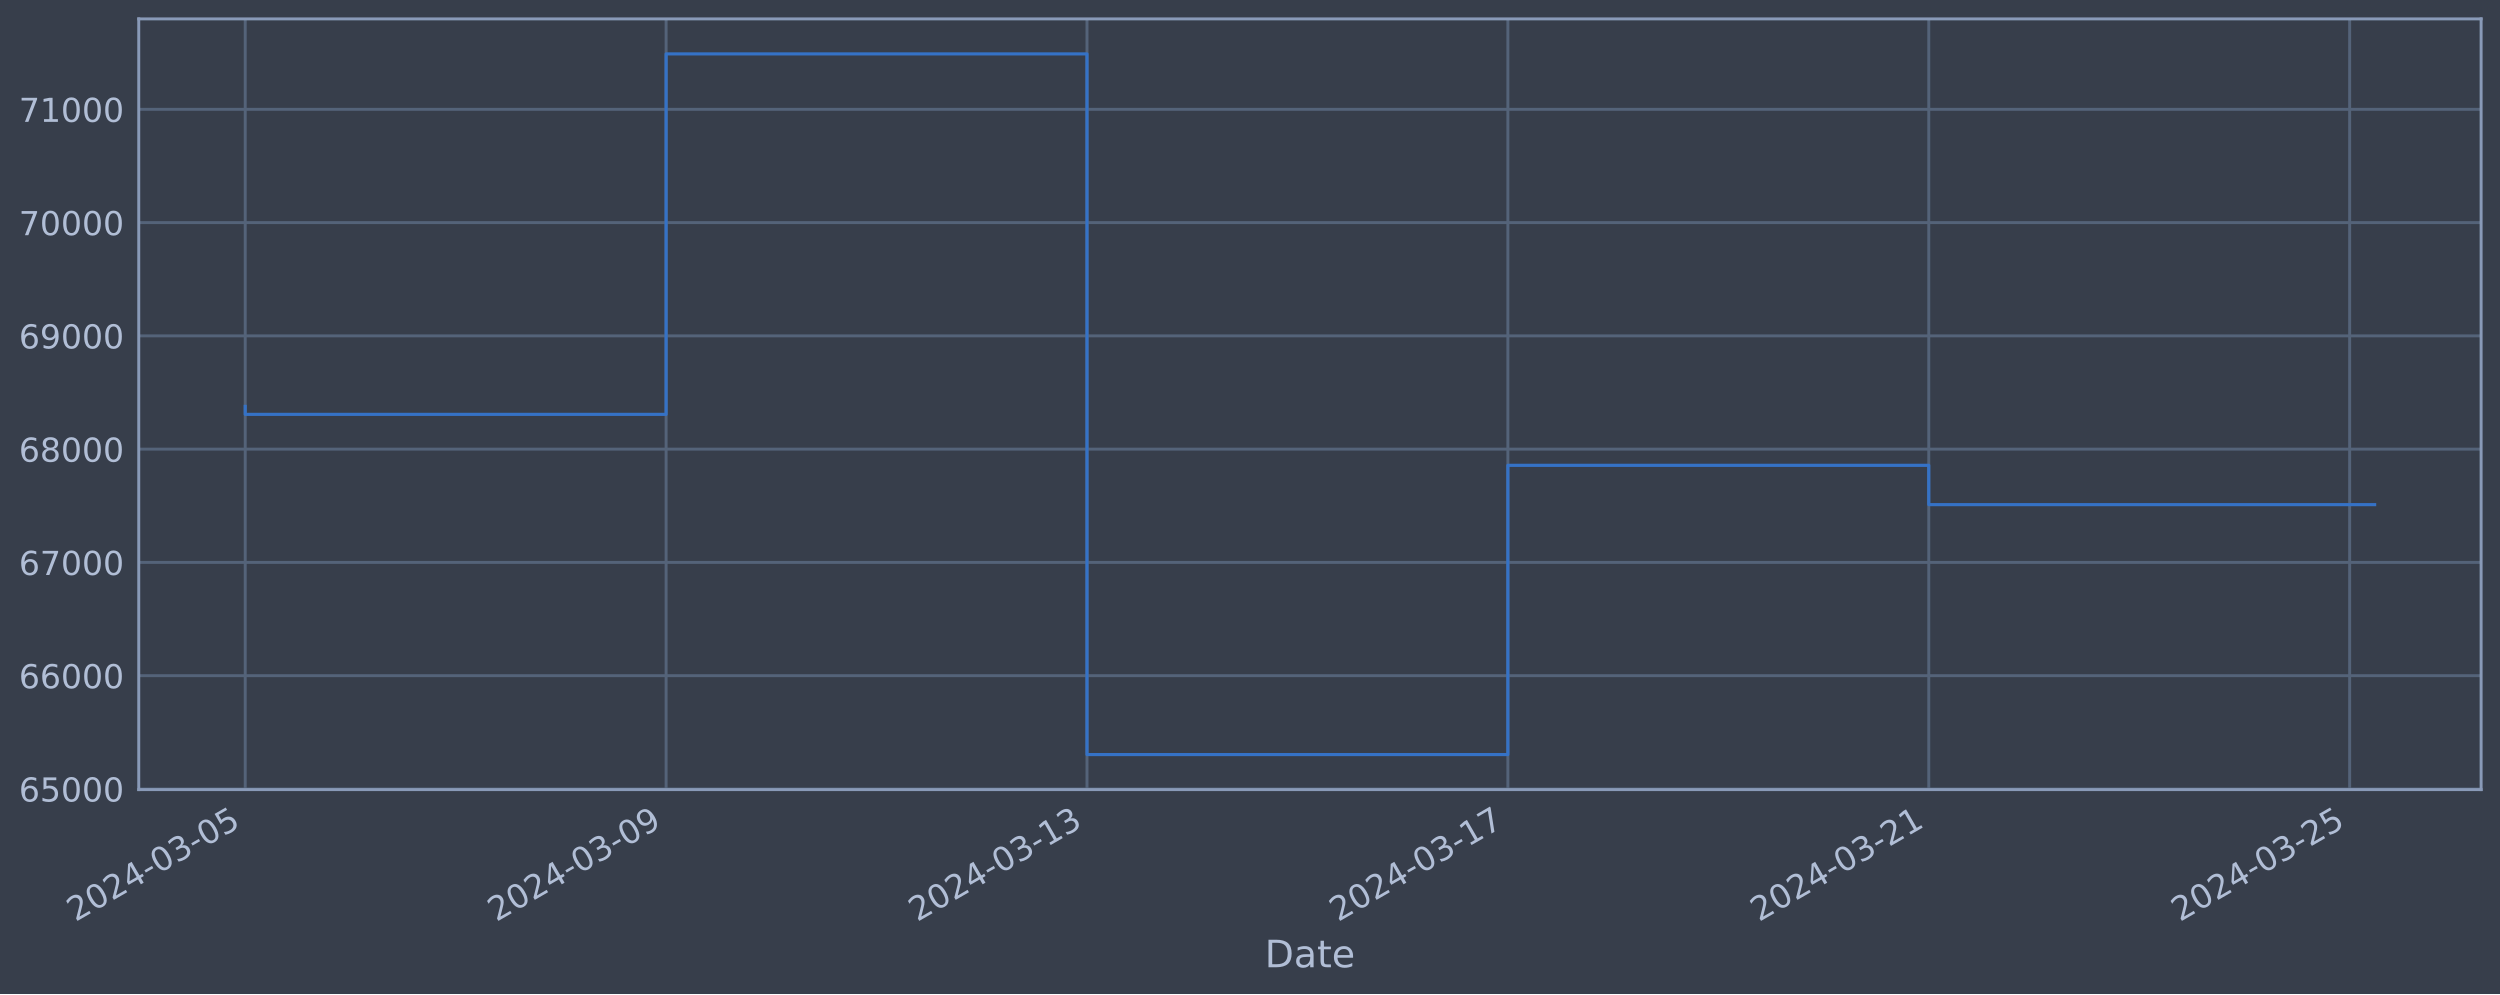
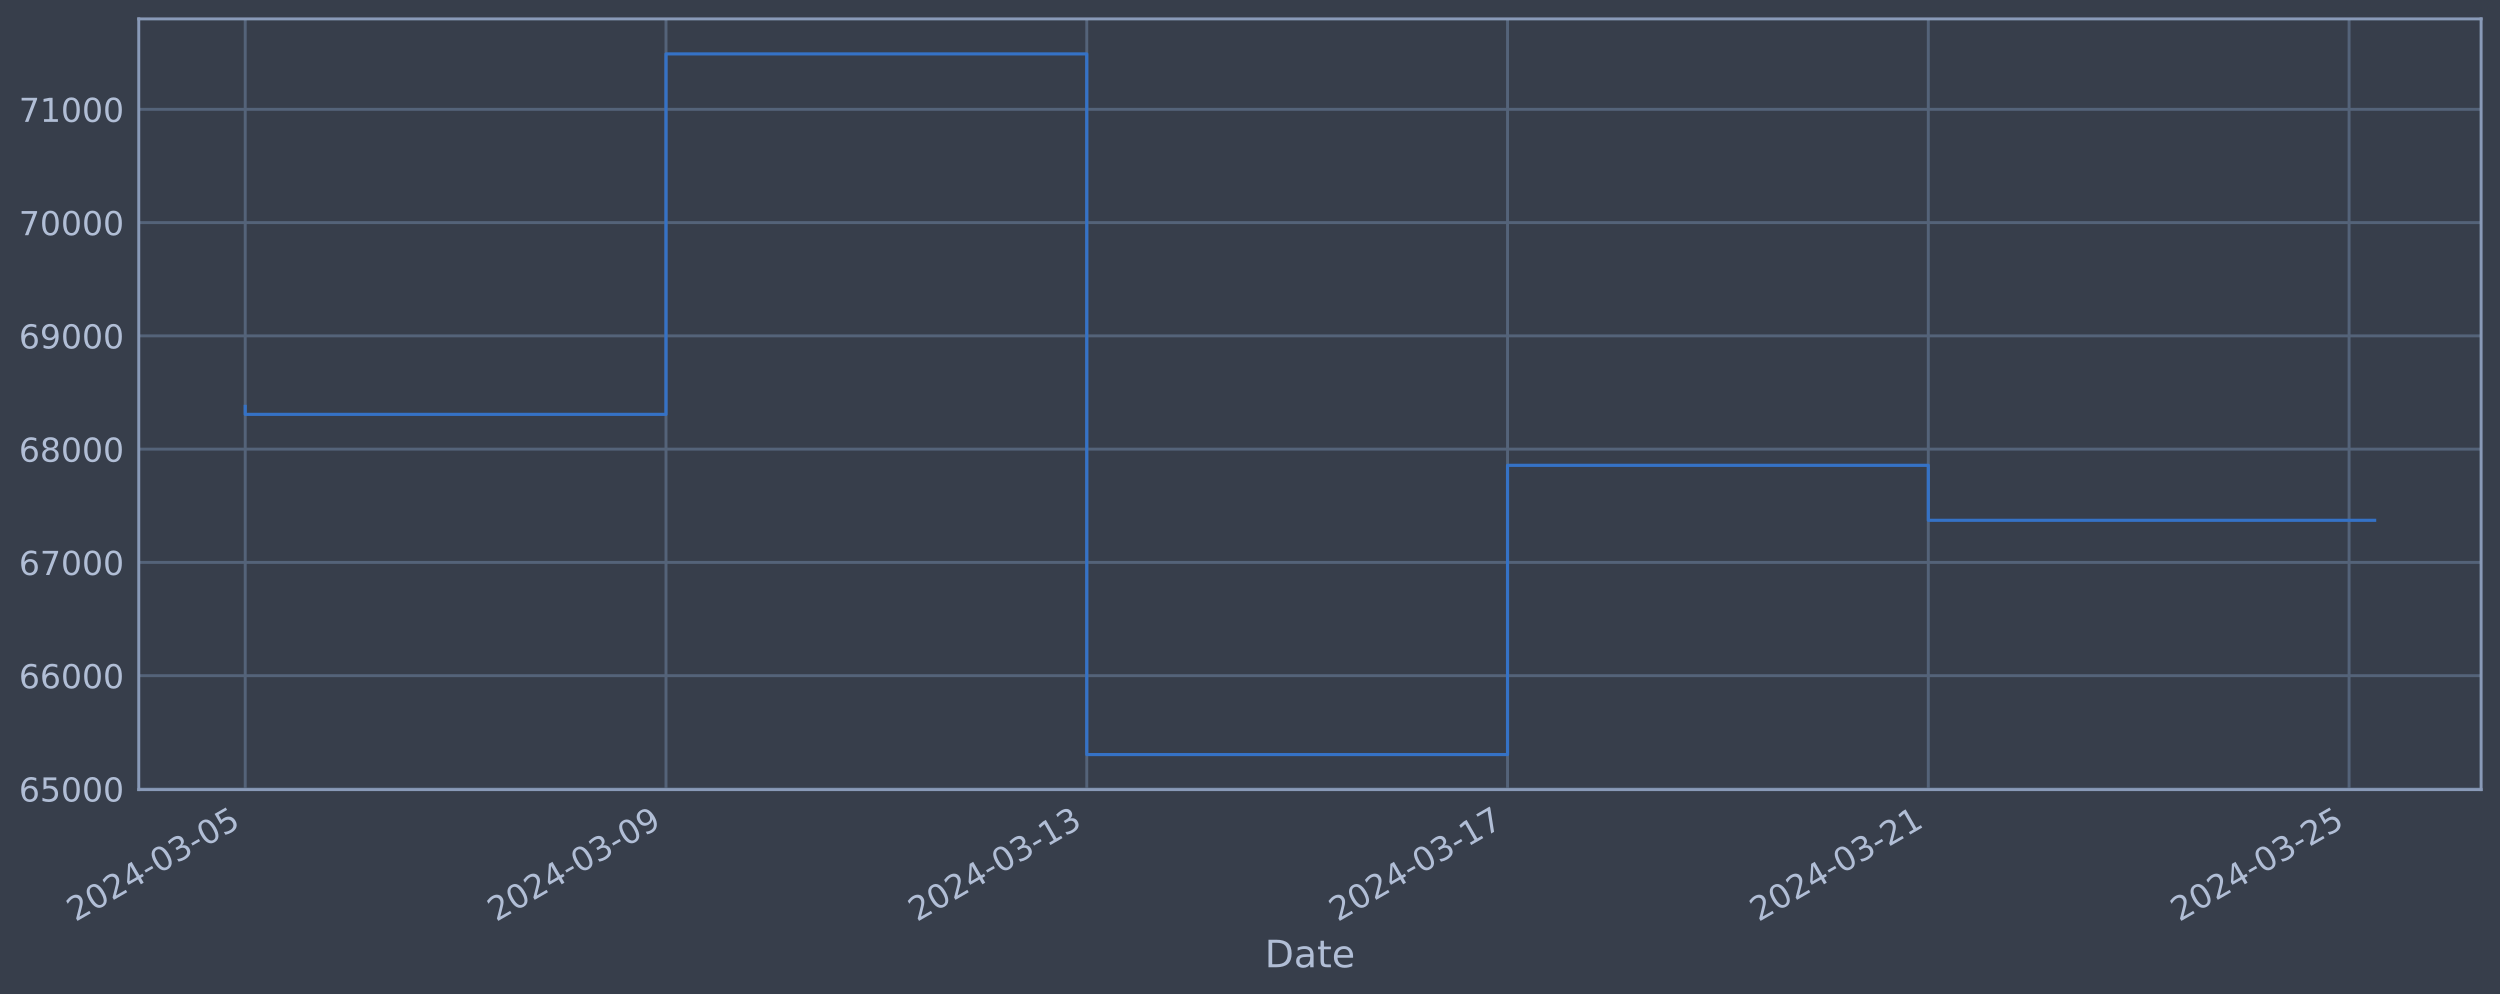
<svg xmlns="http://www.w3.org/2000/svg" xmlns:xlink="http://www.w3.org/1999/xlink" width="952.884pt" height="378.87pt" viewBox="0 0 952.884 378.87" version="1.1">
  <defs>
    <style type="text/css">*{stroke-linejoin: round; stroke-linecap: butt}</style>
  </defs>
  <g id="figure_1">
    <g id="patch_1">
      <path d="M 0 378.87  L 952.884 378.87  L 952.884 0  L 0 0  z " style="fill: #373e4b" />
    </g>
    <g id="axes_1">
      <g id="patch_2">
        <path d="M 52.884 300.96  L 945.684 300.96  L 945.684 7.2  L 52.884 7.2  z " style="fill: #373e4b" />
      </g>
      <g id="matplotlib.axis_1">
        <g id="xtick_1">
          <g id="line2d_1">
-             <path d="M 93.466 300.96  L 93.466 7.2  " clip-path="url(#p6f32390808)" style="fill: none; stroke: #546379; stroke-width: 1.12; stroke-linecap: square" />
+             <path d="M 93.466 300.96  L 93.466 7.2  " clip-path="url(#p194cc742ea)" style="fill: none; stroke: #546379; stroke-width: 1.12; stroke-linecap: square" />
          </g>
          <g id="line2d_2" />
          <g id="text_1">
            <g style="fill: #b1bed6" transform="translate(28.74006 351.4642) rotate(-30) scale(0.126 -0.126)">
              <defs>
                <path id="DejaVuSans-32" d="M 1228 531  L 3431 531  L 3431 0  L 469 0  L 469 531  Q 828 903 1448 1529  Q 2069 2156 2228 2338  Q 2531 2678 2651 2914  Q 2772 3150 2772 3378  Q 2772 3750 2511 3984  Q 2250 4219 1831 4219  Q 1534 4219 1204 4116  Q 875 4013 500 3803  L 500 4441  Q 881 4594 1212 4672  Q 1544 4750 1819 4750  Q 2544 4750 2975 4387  Q 3406 4025 3406 3419  Q 3406 3131 3298 2873  Q 3191 2616 2906 2266  Q 2828 2175 2409 1742  Q 1991 1309 1228 531  z " transform="scale(0.015625)" />
                <path id="DejaVuSans-30" d="M 2034 4250  Q 1547 4250 1301 3770  Q 1056 3291 1056 2328  Q 1056 1369 1301 889  Q 1547 409 2034 409  Q 2525 409 2770 889  Q 3016 1369 3016 2328  Q 3016 3291 2770 3770  Q 2525 4250 2034 4250  z M 2034 4750  Q 2819 4750 3233 4129  Q 3647 3509 3647 2328  Q 3647 1150 3233 529  Q 2819 -91 2034 -91  Q 1250 -91 836 529  Q 422 1150 422 2328  Q 422 3509 836 4129  Q 1250 4750 2034 4750  z " transform="scale(0.015625)" />
                <path id="DejaVuSans-34" d="M 2419 4116  L 825 1625  L 2419 1625  L 2419 4116  z M 2253 4666  L 3047 4666  L 3047 1625  L 3713 1625  L 3713 1100  L 3047 1100  L 3047 0  L 2419 0  L 2419 1100  L 313 1100  L 313 1709  L 2253 4666  z " transform="scale(0.015625)" />
                <path id="DejaVuSans-2d" d="M 313 2009  L 1997 2009  L 1997 1497  L 313 1497  L 313 2009  z " transform="scale(0.015625)" />
                <path id="DejaVuSans-33" d="M 2597 2516  Q 3050 2419 3304 2112  Q 3559 1806 3559 1356  Q 3559 666 3084 287  Q 2609 -91 1734 -91  Q 1441 -91 1130 -33  Q 819 25 488 141  L 488 750  Q 750 597 1062 519  Q 1375 441 1716 441  Q 2309 441 2620 675  Q 2931 909 2931 1356  Q 2931 1769 2642 2001  Q 2353 2234 1838 2234  L 1294 2234  L 1294 2753  L 1863 2753  Q 2328 2753 2575 2939  Q 2822 3125 2822 3475  Q 2822 3834 2567 4026  Q 2313 4219 1838 4219  Q 1578 4219 1281 4162  Q 984 4106 628 3988  L 628 4550  Q 988 4650 1302 4700  Q 1616 4750 1894 4750  Q 2613 4750 3031 4423  Q 3450 4097 3450 3541  Q 3450 3153 3228 2886  Q 3006 2619 2597 2516  z " transform="scale(0.015625)" />
                <path id="DejaVuSans-35" d="M 691 4666  L 3169 4666  L 3169 4134  L 1269 4134  L 1269 2991  Q 1406 3038 1543 3061  Q 1681 3084 1819 3084  Q 2600 3084 3056 2656  Q 3513 2228 3513 1497  Q 3513 744 3044 326  Q 2575 -91 1722 -91  Q 1428 -91 1123 -41  Q 819 9 494 109  L 494 744  Q 775 591 1075 516  Q 1375 441 1709 441  Q 2250 441 2565 725  Q 2881 1009 2881 1497  Q 2881 1984 2565 2268  Q 2250 2553 1709 2553  Q 1456 2553 1204 2497  Q 953 2441 691 2322  L 691 4666  z " transform="scale(0.015625)" />
              </defs>
              <use xlink:href="#DejaVuSans-32" />
              <use xlink:href="#DejaVuSans-30" x="63.623" />
              <use xlink:href="#DejaVuSans-32" x="127.246" />
              <use xlink:href="#DejaVuSans-34" x="190.869" />
              <use xlink:href="#DejaVuSans-2d" x="254.492" />
              <use xlink:href="#DejaVuSans-30" x="290.576" />
              <use xlink:href="#DejaVuSans-33" x="354.199" />
              <use xlink:href="#DejaVuSans-2d" x="417.822" />
              <use xlink:href="#DejaVuSans-30" x="453.906" />
              <use xlink:href="#DejaVuSans-35" x="517.529" />
            </g>
          </g>
        </g>
        <g id="xtick_2">
          <g id="line2d_3">
-             <path d="M 253.888 300.96  L 253.888 7.2  " clip-path="url(#p6f32390808)" style="fill: none; stroke: #546379; stroke-width: 1.12; stroke-linecap: square" />
+             <path d="M 253.845 300.96  L 253.845 7.2  " clip-path="url(#p194cc742ea)" style="fill: none; stroke: #546379; stroke-width: 1.12; stroke-linecap: square" />
          </g>
          <g id="line2d_4" />
          <g id="text_2">
-             <g style="fill: #b1bed6" transform="translate(189.1623 351.4642) rotate(-30) scale(0.126 -0.126)">
+             <g style="fill: #b1bed6" transform="translate(189.1192 351.4642) rotate(-30) scale(0.126 -0.126)">
              <defs>
                <path id="DejaVuSans-39" d="M 703 97  L 703 672  Q 941 559 1184 500  Q 1428 441 1663 441  Q 2288 441 2617 861  Q 2947 1281 2994 2138  Q 2813 1869 2534 1725  Q 2256 1581 1919 1581  Q 1219 1581 811 2004  Q 403 2428 403 3163  Q 403 3881 828 4315  Q 1253 4750 1959 4750  Q 2769 4750 3195 4129  Q 3622 3509 3622 2328  Q 3622 1225 3098 567  Q 2575 -91 1691 -91  Q 1453 -91 1209 -44  Q 966 3 703 97  z M 1959 2075  Q 2384 2075 2632 2365  Q 2881 2656 2881 3163  Q 2881 3666 2632 3958  Q 2384 4250 1959 4250  Q 1534 4250 1286 3958  Q 1038 3666 1038 3163  Q 1038 2656 1286 2365  Q 1534 2075 1959 2075  z " transform="scale(0.015625)" />
              </defs>
              <use xlink:href="#DejaVuSans-32" />
              <use xlink:href="#DejaVuSans-30" x="63.623" />
              <use xlink:href="#DejaVuSans-32" x="127.246" />
              <use xlink:href="#DejaVuSans-34" x="190.869" />
              <use xlink:href="#DejaVuSans-2d" x="254.492" />
              <use xlink:href="#DejaVuSans-30" x="290.576" />
              <use xlink:href="#DejaVuSans-33" x="354.199" />
              <use xlink:href="#DejaVuSans-2d" x="417.822" />
              <use xlink:href="#DejaVuSans-30" x="453.906" />
              <use xlink:href="#DejaVuSans-39" x="517.529" />
            </g>
          </g>
        </g>
        <g id="xtick_3">
          <g id="line2d_5">
-             <path d="M 414.31 300.96  L 414.31 7.2  " clip-path="url(#p6f32390808)" style="fill: none; stroke: #546379; stroke-width: 1.12; stroke-linecap: square" />
+             <path d="M 414.224 300.96  L 414.224 7.2  " clip-path="url(#p194cc742ea)" style="fill: none; stroke: #546379; stroke-width: 1.12; stroke-linecap: square" />
          </g>
          <g id="line2d_6" />
          <g id="text_3">
-             <g style="fill: #b1bed6" transform="translate(349.5846 351.4642) rotate(-30) scale(0.126 -0.126)">
+             <g style="fill: #b1bed6" transform="translate(349.4984 351.4642) rotate(-30) scale(0.126 -0.126)">
              <defs>
                <path id="DejaVuSans-31" d="M 794 531  L 1825 531  L 1825 4091  L 703 3866  L 703 4441  L 1819 4666  L 2450 4666  L 2450 531  L 3481 531  L 3481 0  L 794 0  L 794 531  z " transform="scale(0.015625)" />
              </defs>
              <use xlink:href="#DejaVuSans-32" />
              <use xlink:href="#DejaVuSans-30" x="63.623" />
              <use xlink:href="#DejaVuSans-32" x="127.246" />
              <use xlink:href="#DejaVuSans-34" x="190.869" />
              <use xlink:href="#DejaVuSans-2d" x="254.492" />
              <use xlink:href="#DejaVuSans-30" x="290.576" />
              <use xlink:href="#DejaVuSans-33" x="354.199" />
              <use xlink:href="#DejaVuSans-2d" x="417.822" />
              <use xlink:href="#DejaVuSans-31" x="453.906" />
              <use xlink:href="#DejaVuSans-33" x="517.529" />
            </g>
          </g>
        </g>
        <g id="xtick_4">
          <g id="line2d_7">
-             <path d="M 574.732 300.96  L 574.732 7.2  " clip-path="url(#p6f32390808)" style="fill: none; stroke: #546379; stroke-width: 1.12; stroke-linecap: square" />
+             <path d="M 574.603 300.96  L 574.603 7.2  " clip-path="url(#p194cc742ea)" style="fill: none; stroke: #546379; stroke-width: 1.12; stroke-linecap: square" />
          </g>
          <g id="line2d_8" />
          <g id="text_4">
-             <g style="fill: #b1bed6" transform="translate(510.0068 351.4642) rotate(-30) scale(0.126 -0.126)">
+             <g style="fill: #b1bed6" transform="translate(509.8775 351.4642) rotate(-30) scale(0.126 -0.126)">
              <defs>
                <path id="DejaVuSans-37" d="M 525 4666  L 3525 4666  L 3525 4397  L 1831 0  L 1172 0  L 2766 4134  L 525 4134  L 525 4666  z " transform="scale(0.015625)" />
              </defs>
              <use xlink:href="#DejaVuSans-32" />
              <use xlink:href="#DejaVuSans-30" x="63.623" />
              <use xlink:href="#DejaVuSans-32" x="127.246" />
              <use xlink:href="#DejaVuSans-34" x="190.869" />
              <use xlink:href="#DejaVuSans-2d" x="254.492" />
              <use xlink:href="#DejaVuSans-30" x="290.576" />
              <use xlink:href="#DejaVuSans-33" x="354.199" />
              <use xlink:href="#DejaVuSans-2d" x="417.822" />
              <use xlink:href="#DejaVuSans-31" x="453.906" />
              <use xlink:href="#DejaVuSans-37" x="517.529" />
            </g>
          </g>
        </g>
        <g id="xtick_5">
          <g id="line2d_9">
-             <path d="M 735.155 300.96  L 735.155 7.2  " clip-path="url(#p6f32390808)" style="fill: none; stroke: #546379; stroke-width: 1.12; stroke-linecap: square" />
+             <path d="M 734.982 300.96  L 734.982 7.2  " clip-path="url(#p194cc742ea)" style="fill: none; stroke: #546379; stroke-width: 1.12; stroke-linecap: square" />
          </g>
          <g id="line2d_10" />
          <g id="text_5">
-             <g style="fill: #b1bed6" transform="translate(670.4291 351.4642) rotate(-30) scale(0.126 -0.126)">
+             <g style="fill: #b1bed6" transform="translate(670.2567 351.4642) rotate(-30) scale(0.126 -0.126)">
              <use xlink:href="#DejaVuSans-32" />
              <use xlink:href="#DejaVuSans-30" x="63.623" />
              <use xlink:href="#DejaVuSans-32" x="127.246" />
              <use xlink:href="#DejaVuSans-34" x="190.869" />
              <use xlink:href="#DejaVuSans-2d" x="254.492" />
              <use xlink:href="#DejaVuSans-30" x="290.576" />
              <use xlink:href="#DejaVuSans-33" x="354.199" />
              <use xlink:href="#DejaVuSans-2d" x="417.822" />
              <use xlink:href="#DejaVuSans-32" x="453.906" />
              <use xlink:href="#DejaVuSans-31" x="517.529" />
            </g>
          </g>
        </g>
        <g id="xtick_6">
          <g id="line2d_11">
-             <path d="M 895.577 300.96  L 895.577 7.2  " clip-path="url(#p6f32390808)" style="fill: none; stroke: #546379; stroke-width: 1.12; stroke-linecap: square" />
+             <path d="M 895.361 300.96  L 895.361 7.2  " clip-path="url(#p194cc742ea)" style="fill: none; stroke: #546379; stroke-width: 1.12; stroke-linecap: square" />
          </g>
          <g id="line2d_12" />
          <g id="text_6">
-             <g style="fill: #b1bed6" transform="translate(830.8514 351.4642) rotate(-30) scale(0.126 -0.126)">
+             <g style="fill: #b1bed6" transform="translate(830.6358 351.4642) rotate(-30) scale(0.126 -0.126)">
              <use xlink:href="#DejaVuSans-32" />
              <use xlink:href="#DejaVuSans-30" x="63.623" />
              <use xlink:href="#DejaVuSans-32" x="127.246" />
              <use xlink:href="#DejaVuSans-34" x="190.869" />
              <use xlink:href="#DejaVuSans-2d" x="254.492" />
              <use xlink:href="#DejaVuSans-30" x="290.576" />
              <use xlink:href="#DejaVuSans-33" x="354.199" />
              <use xlink:href="#DejaVuSans-2d" x="417.822" />
              <use xlink:href="#DejaVuSans-32" x="453.906" />
              <use xlink:href="#DejaVuSans-35" x="517.529" />
            </g>
          </g>
        </g>
        <g id="text_7">
          <g style="fill: #b1bed6" transform="translate(482.0746 368.6753) scale(0.144 -0.144)">
            <defs>
              <path id="DejaVuSans-44" d="M 1259 4147  L 1259 519  L 2022 519  Q 2988 519 3436 956  Q 3884 1394 3884 2338  Q 3884 3275 3436 3711  Q 2988 4147 2022 4147  L 1259 4147  z M 628 4666  L 1925 4666  Q 3281 4666 3915 4102  Q 4550 3538 4550 2338  Q 4550 1131 3912 565  Q 3275 0 1925 0  L 628 0  L 628 4666  z " transform="scale(0.015625)" />
              <path id="DejaVuSans-61" d="M 2194 1759  Q 1497 1759 1228 1600  Q 959 1441 959 1056  Q 959 750 1161 570  Q 1363 391 1709 391  Q 2188 391 2477 730  Q 2766 1069 2766 1631  L 2766 1759  L 2194 1759  z M 3341 1997  L 3341 0  L 2766 0  L 2766 531  Q 2569 213 2275 61  Q 1981 -91 1556 -91  Q 1019 -91 701 211  Q 384 513 384 1019  Q 384 1609 779 1909  Q 1175 2209 1959 2209  L 2766 2209  L 2766 2266  Q 2766 2663 2505 2880  Q 2244 3097 1772 3097  Q 1472 3097 1187 3025  Q 903 2953 641 2809  L 641 3341  Q 956 3463 1253 3523  Q 1550 3584 1831 3584  Q 2591 3584 2966 3190  Q 3341 2797 3341 1997  z " transform="scale(0.015625)" />
              <path id="DejaVuSans-74" d="M 1172 4494  L 1172 3500  L 2356 3500  L 2356 3053  L 1172 3053  L 1172 1153  Q 1172 725 1289 603  Q 1406 481 1766 481  L 2356 481  L 2356 0  L 1766 0  Q 1100 0 847 248  Q 594 497 594 1153  L 594 3053  L 172 3053  L 172 3500  L 594 3500  L 594 4494  L 1172 4494  z " transform="scale(0.015625)" />
              <path id="DejaVuSans-65" d="M 3597 1894  L 3597 1613  L 953 1613  Q 991 1019 1311 708  Q 1631 397 2203 397  Q 2534 397 2845 478  Q 3156 559 3463 722  L 3463 178  Q 3153 47 2828 -22  Q 2503 -91 2169 -91  Q 1331 -91 842 396  Q 353 884 353 1716  Q 353 2575 817 3079  Q 1281 3584 2069 3584  Q 2775 3584 3186 3129  Q 3597 2675 3597 1894  z M 3022 2063  Q 3016 2534 2758 2815  Q 2500 3097 2075 3097  Q 1594 3097 1305 2825  Q 1016 2553 972 2059  L 3022 2063  z " transform="scale(0.015625)" />
            </defs>
            <use xlink:href="#DejaVuSans-44" />
            <use xlink:href="#DejaVuSans-61" x="77.002" />
            <use xlink:href="#DejaVuSans-74" x="138.281" />
            <use xlink:href="#DejaVuSans-65" x="177.49" />
          </g>
        </g>
      </g>
      <g id="matplotlib.axis_2">
        <g id="ytick_1">
          <g id="line2d_13">
-             <path d="M 52.884 300.718  L 945.684 300.718  " clip-path="url(#p6f32390808)" style="fill: none; stroke: #546379; stroke-width: 1.12; stroke-linecap: square" />
+             <path d="M 52.884 300.718  L 945.684 300.718  " clip-path="url(#p194cc742ea)" style="fill: none; stroke: #546379; stroke-width: 1.12; stroke-linecap: square" />
          </g>
          <g id="line2d_14" />
          <g id="text_8">
            <g style="fill: #b1bed6" transform="translate(7.2 305.5049) scale(0.126 -0.126)">
              <defs>
                <path id="DejaVuSans-36" d="M 2113 2584  Q 1688 2584 1439 2293  Q 1191 2003 1191 1497  Q 1191 994 1439 701  Q 1688 409 2113 409  Q 2538 409 2786 701  Q 3034 994 3034 1497  Q 3034 2003 2786 2293  Q 2538 2584 2113 2584  z M 3366 4563  L 3366 3988  Q 3128 4100 2886 4159  Q 2644 4219 2406 4219  Q 1781 4219 1451 3797  Q 1122 3375 1075 2522  Q 1259 2794 1537 2939  Q 1816 3084 2150 3084  Q 2853 3084 3261 2657  Q 3669 2231 3669 1497  Q 3669 778 3244 343  Q 2819 -91 2113 -91  Q 1303 -91 875 529  Q 447 1150 447 2328  Q 447 3434 972 4092  Q 1497 4750 2381 4750  Q 2619 4750 2861 4703  Q 3103 4656 3366 4563  z " transform="scale(0.015625)" />
              </defs>
              <use xlink:href="#DejaVuSans-36" />
              <use xlink:href="#DejaVuSans-35" x="63.623" />
              <use xlink:href="#DejaVuSans-30" x="127.246" />
              <use xlink:href="#DejaVuSans-30" x="190.869" />
              <use xlink:href="#DejaVuSans-30" x="254.492" />
            </g>
          </g>
        </g>
        <g id="ytick_2">
          <g id="line2d_15">
-             <path d="M 52.884 257.544  L 945.684 257.544  " clip-path="url(#p6f32390808)" style="fill: none; stroke: #546379; stroke-width: 1.12; stroke-linecap: square" />
+             <path d="M 52.884 257.544  L 945.684 257.544  " clip-path="url(#p194cc742ea)" style="fill: none; stroke: #546379; stroke-width: 1.12; stroke-linecap: square" />
          </g>
          <g id="line2d_16" />
          <g id="text_9">
            <g style="fill: #b1bed6" transform="translate(7.2 262.331) scale(0.126 -0.126)">
              <use xlink:href="#DejaVuSans-36" />
              <use xlink:href="#DejaVuSans-36" x="63.623" />
              <use xlink:href="#DejaVuSans-30" x="127.246" />
              <use xlink:href="#DejaVuSans-30" x="190.869" />
              <use xlink:href="#DejaVuSans-30" x="254.492" />
            </g>
          </g>
        </g>
        <g id="ytick_3">
          <g id="line2d_17">
-             <path d="M 52.884 214.37  L 945.684 214.37  " clip-path="url(#p6f32390808)" style="fill: none; stroke: #546379; stroke-width: 1.12; stroke-linecap: square" />
+             <path d="M 52.884 214.37  L 945.684 214.37  " clip-path="url(#p194cc742ea)" style="fill: none; stroke: #546379; stroke-width: 1.12; stroke-linecap: square" />
          </g>
          <g id="line2d_18" />
          <g id="text_10">
            <g style="fill: #b1bed6" transform="translate(7.2 219.157) scale(0.126 -0.126)">
              <use xlink:href="#DejaVuSans-36" />
              <use xlink:href="#DejaVuSans-37" x="63.623" />
              <use xlink:href="#DejaVuSans-30" x="127.246" />
              <use xlink:href="#DejaVuSans-30" x="190.869" />
              <use xlink:href="#DejaVuSans-30" x="254.492" />
            </g>
          </g>
        </g>
        <g id="ytick_4">
          <g id="line2d_19">
-             <path d="M 52.884 171.196  L 945.684 171.196  " clip-path="url(#p6f32390808)" style="fill: none; stroke: #546379; stroke-width: 1.12; stroke-linecap: square" />
+             <path d="M 52.884 171.196  L 945.684 171.196  " clip-path="url(#p194cc742ea)" style="fill: none; stroke: #546379; stroke-width: 1.12; stroke-linecap: square" />
          </g>
          <g id="line2d_20" />
          <g id="text_11">
            <g style="fill: #b1bed6" transform="translate(7.2 175.9831) scale(0.126 -0.126)">
              <defs>
                <path id="DejaVuSans-38" d="M 2034 2216  Q 1584 2216 1326 1975  Q 1069 1734 1069 1313  Q 1069 891 1326 650  Q 1584 409 2034 409  Q 2484 409 2743 651  Q 3003 894 3003 1313  Q 3003 1734 2745 1975  Q 2488 2216 2034 2216  z M 1403 2484  Q 997 2584 770 2862  Q 544 3141 544 3541  Q 544 4100 942 4425  Q 1341 4750 2034 4750  Q 2731 4750 3128 4425  Q 3525 4100 3525 3541  Q 3525 3141 3298 2862  Q 3072 2584 2669 2484  Q 3125 2378 3379 2068  Q 3634 1759 3634 1313  Q 3634 634 3220 271  Q 2806 -91 2034 -91  Q 1263 -91 848 271  Q 434 634 434 1313  Q 434 1759 690 2068  Q 947 2378 1403 2484  z M 1172 3481  Q 1172 3119 1398 2916  Q 1625 2713 2034 2713  Q 2441 2713 2670 2916  Q 2900 3119 2900 3481  Q 2900 3844 2670 4047  Q 2441 4250 2034 4250  Q 1625 4250 1398 4047  Q 1172 3844 1172 3481  z " transform="scale(0.015625)" />
              </defs>
              <use xlink:href="#DejaVuSans-36" />
              <use xlink:href="#DejaVuSans-38" x="63.623" />
              <use xlink:href="#DejaVuSans-30" x="127.246" />
              <use xlink:href="#DejaVuSans-30" x="190.869" />
              <use xlink:href="#DejaVuSans-30" x="254.492" />
            </g>
          </g>
        </g>
        <g id="ytick_5">
          <g id="line2d_21">
-             <path d="M 52.884 128.022  L 945.684 128.022  " clip-path="url(#p6f32390808)" style="fill: none; stroke: #546379; stroke-width: 1.12; stroke-linecap: square" />
+             <path d="M 52.884 128.022  L 945.684 128.022  " clip-path="url(#p194cc742ea)" style="fill: none; stroke: #546379; stroke-width: 1.12; stroke-linecap: square" />
          </g>
          <g id="line2d_22" />
          <g id="text_12">
            <g style="fill: #b1bed6" transform="translate(7.2 132.8092) scale(0.126 -0.126)">
              <use xlink:href="#DejaVuSans-36" />
              <use xlink:href="#DejaVuSans-39" x="63.623" />
              <use xlink:href="#DejaVuSans-30" x="127.246" />
              <use xlink:href="#DejaVuSans-30" x="190.869" />
              <use xlink:href="#DejaVuSans-30" x="254.492" />
            </g>
          </g>
        </g>
        <g id="ytick_6">
          <g id="line2d_23">
-             <path d="M 52.884 84.848  L 945.684 84.848  " clip-path="url(#p6f32390808)" style="fill: none; stroke: #546379; stroke-width: 1.12; stroke-linecap: square" />
+             <path d="M 52.884 84.848  L 945.684 84.848  " clip-path="url(#p194cc742ea)" style="fill: none; stroke: #546379; stroke-width: 1.12; stroke-linecap: square" />
          </g>
          <g id="line2d_24" />
          <g id="text_13">
            <g style="fill: #b1bed6" transform="translate(7.2 89.63523) scale(0.126 -0.126)">
              <use xlink:href="#DejaVuSans-37" />
              <use xlink:href="#DejaVuSans-30" x="63.623" />
              <use xlink:href="#DejaVuSans-30" x="127.246" />
              <use xlink:href="#DejaVuSans-30" x="190.869" />
              <use xlink:href="#DejaVuSans-30" x="254.492" />
            </g>
          </g>
        </g>
        <g id="ytick_7">
          <g id="line2d_25">
-             <path d="M 52.884 41.674  L 945.684 41.674  " clip-path="url(#p6f32390808)" style="fill: none; stroke: #546379; stroke-width: 1.12; stroke-linecap: square" />
+             <path d="M 52.884 41.674  L 945.684 41.674  " clip-path="url(#p194cc742ea)" style="fill: none; stroke: #546379; stroke-width: 1.12; stroke-linecap: square" />
          </g>
          <g id="line2d_26" />
          <g id="text_14">
            <g style="fill: #b1bed6" transform="translate(7.2 46.4613) scale(0.126 -0.126)">
              <use xlink:href="#DejaVuSans-37" />
              <use xlink:href="#DejaVuSans-31" x="63.623" />
              <use xlink:href="#DejaVuSans-30" x="127.246" />
              <use xlink:href="#DejaVuSans-30" x="190.869" />
              <use xlink:href="#DejaVuSans-30" x="254.492" />
            </g>
          </g>
        </g>
      </g>
      <g id="line2d_27">
-         <path d="M 93.466 154.891  L 93.466 157.946  L 253.888 157.946  L 253.888 20.553  L 414.31 20.553  L 414.31 287.607  L 574.732 287.607  L 574.732 177.362  L 735.155 177.362  L 735.155 192.334  L 905.102 192.334  " clip-path="url(#p6f32390808)" style="fill: none; stroke: #3572c6; stroke-width: 1.2; stroke-linecap: square" />
+         <path d="M 93.466 154.891  L 93.466 157.946  L 253.845 157.946  L 253.845 20.553  L 414.224 20.553  L 414.224 287.607  L 574.603 287.607  L 574.603 177.362  L 734.982 177.362  L 734.982 198.307  L 905.102 198.307  " clip-path="url(#p194cc742ea)" style="fill: none; stroke: #3572c6; stroke-width: 1.2; stroke-linecap: square" />
      </g>
      <g id="patch_3">
        <path d="M 52.884 300.96  L 52.884 7.2  " style="fill: none; stroke: #899ab8; stroke-width: 1.12; stroke-linejoin: miter; stroke-linecap: square" />
      </g>
      <g id="patch_4">
        <path d="M 945.684 300.96  L 945.684 7.2  " style="fill: none; stroke: #899ab8; stroke-width: 1.12; stroke-linejoin: miter; stroke-linecap: square" />
      </g>
      <g id="patch_5">
        <path d="M 52.884 300.96  L 945.684 300.96  " style="fill: none; stroke: #899ab8; stroke-width: 1.12; stroke-linejoin: miter; stroke-linecap: square" />
      </g>
      <g id="patch_6">
        <path d="M 52.884 7.2  L 945.684 7.2  " style="fill: none; stroke: #899ab8; stroke-width: 1.12; stroke-linejoin: miter; stroke-linecap: square" />
      </g>
    </g>
  </g>
  <defs>
-     <clipPath id="p6f32390808">
+     <clipPath id="p194cc742ea">
      <rect x="52.884" y="7.2" width="892.8" height="293.76" />
    </clipPath>
  </defs>
</svg>
